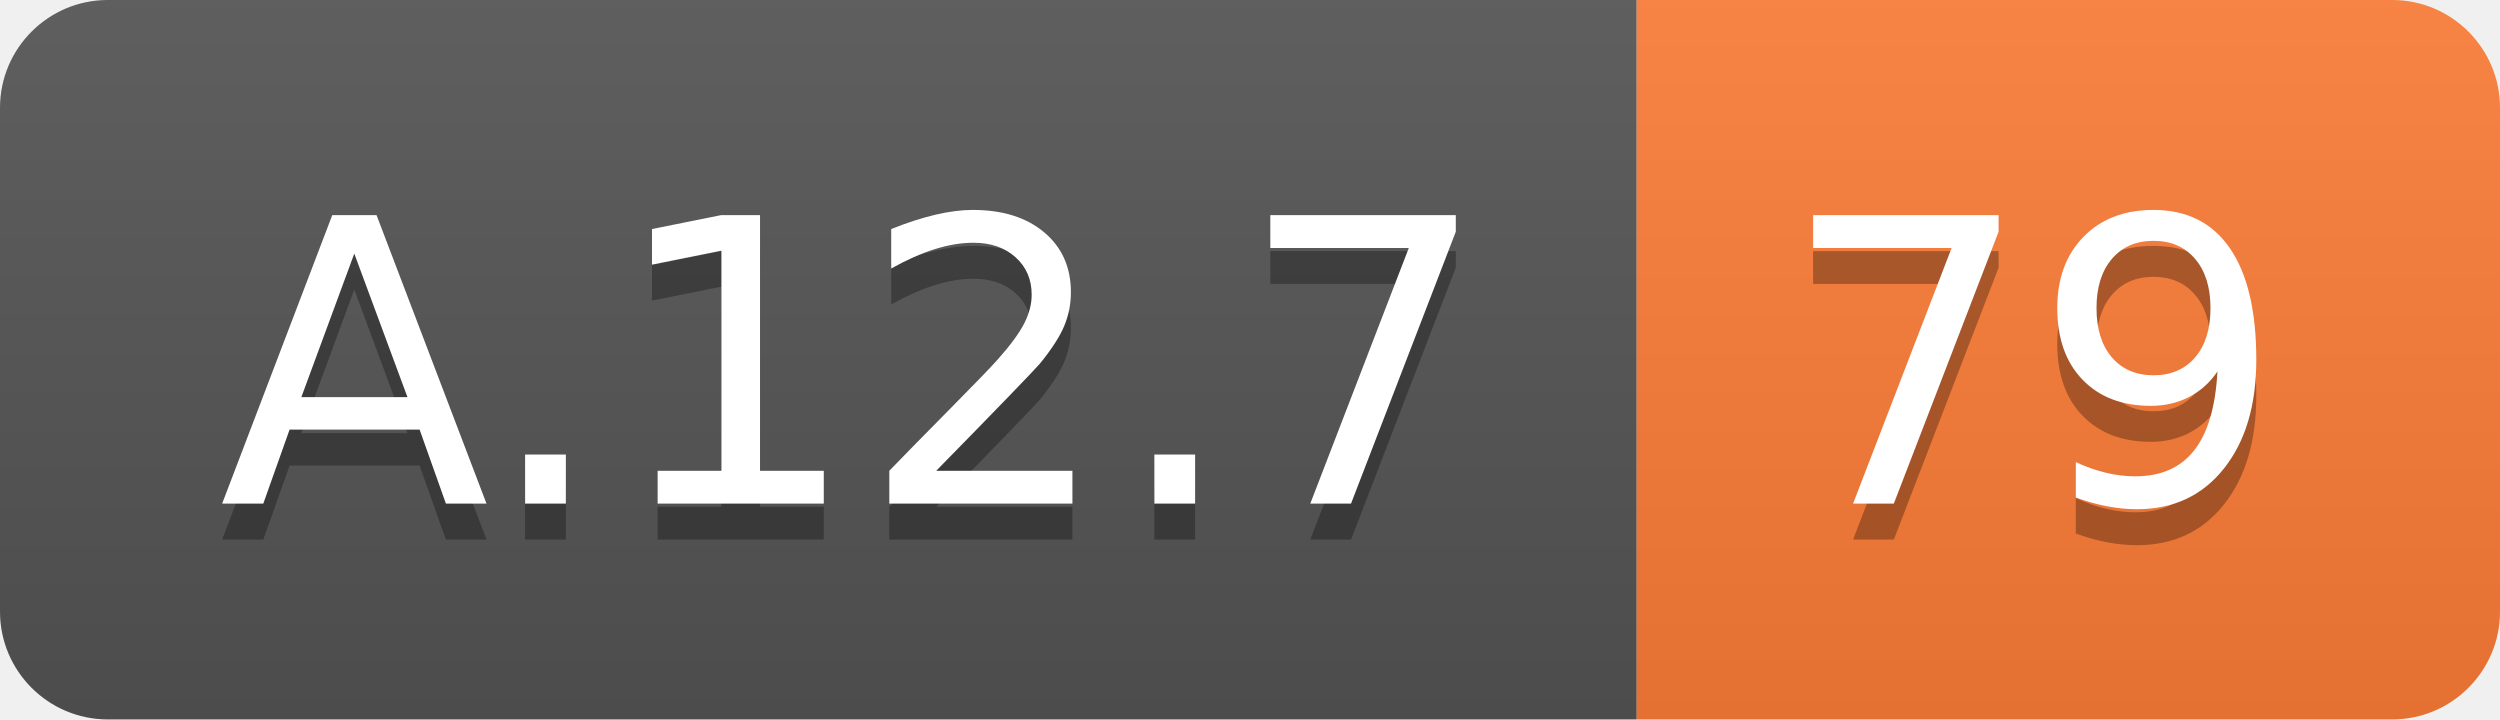
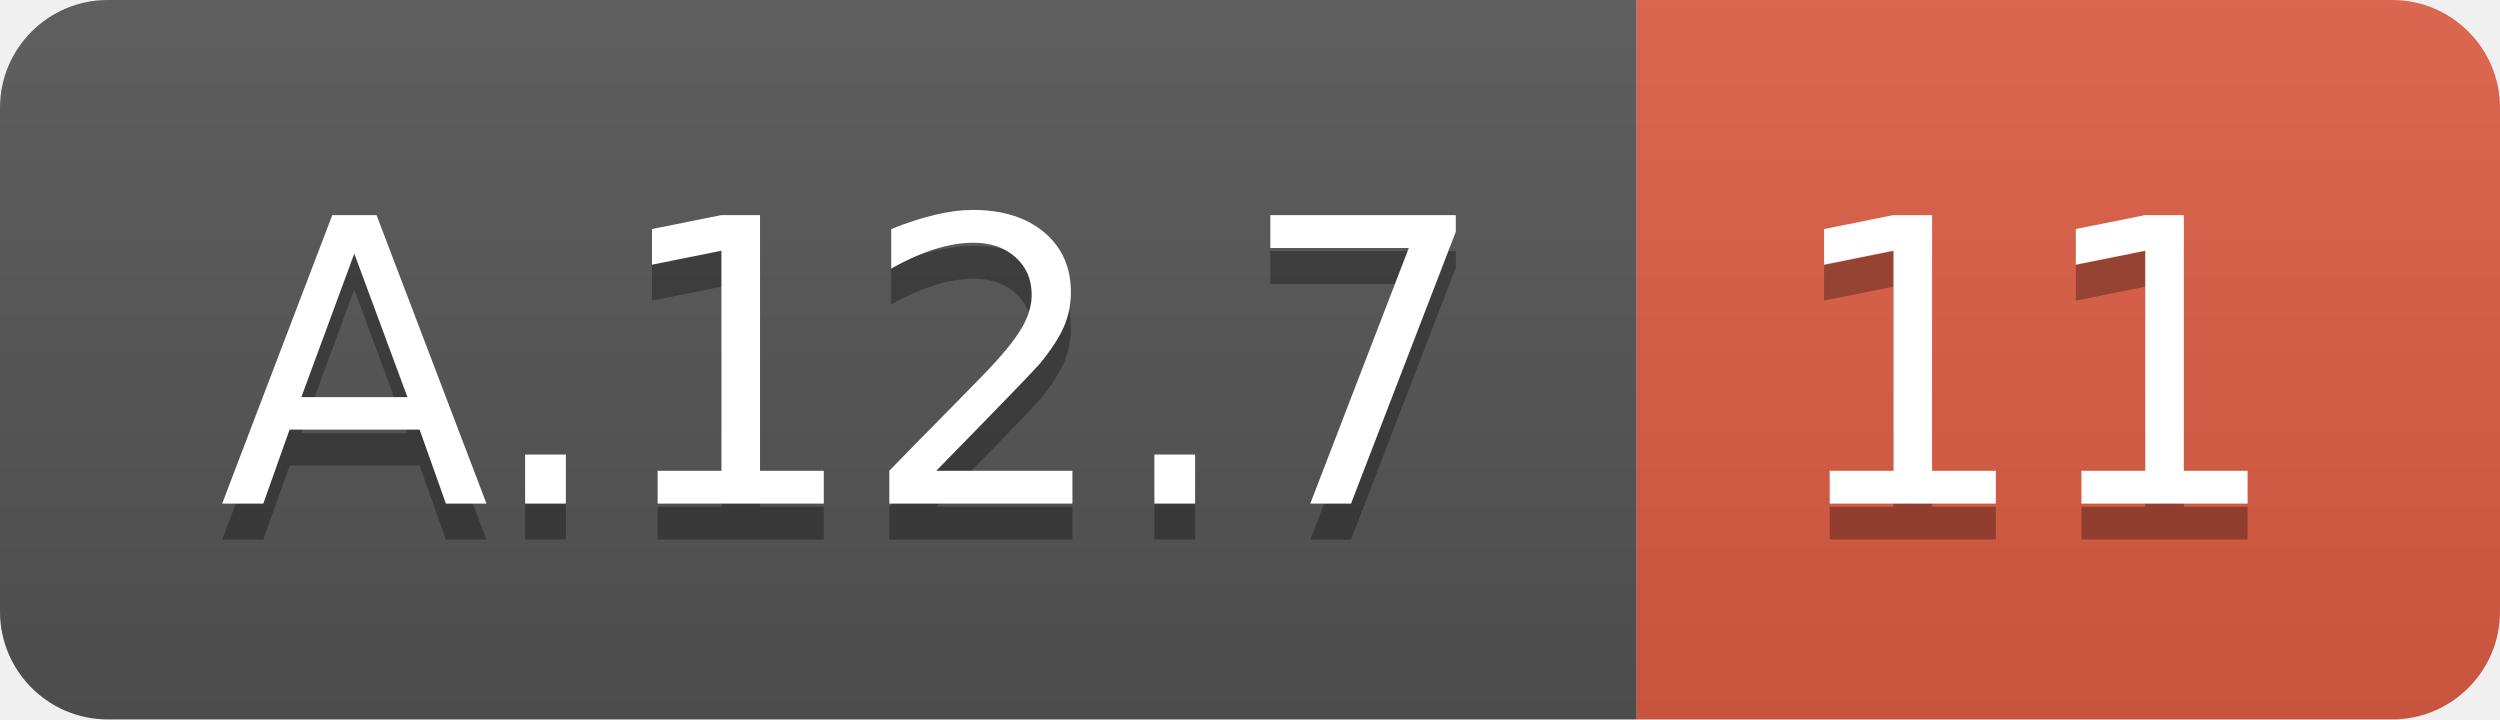
<svg xmlns="http://www.w3.org/2000/svg" width="69.5" height="20">
  <linearGradient id="smooth" x2="0" y2="100%">
    <stop offset="0" stop-color="#bbb" stop-opacity=".1" />
    <stop offset="1" stop-opacity=".1" />
  </linearGradient>
  <clipPath id="round">
    <rect width="69.5" height="20" rx="3" fill="#fff" />
  </clipPath>
  <g clip-path="url(#round)">
    <rect width="45.5" height="20" fill="#555" />
-     <rect x="45.5" width="24.0" height="20" fill="#fe7d37" />
+     <rect x="45.5" width="24.0" height="20" fill="#e05d44" />
    <rect width="69.5" height="20" fill="url(#smooth)" />
  </g>
  <g fill="#fff" text-anchor="middle" font-family="DejaVu Sans,Verdana,Geneva,sans-serif" font-size="110">
    <text x="237.5" y="150" fill="#010101" fill-opacity=".3" transform="scale(0.1)" textLength="355.0" lengthAdjust="spacing">A.12.7</text>
    <text x="237.5" y="140" transform="scale(0.1)" textLength="355.0" lengthAdjust="spacing">A.12.7</text>
-     <text x="565.0" y="150" fill="#010101" fill-opacity=".3" transform="scale(0.1)" textLength="140.0" lengthAdjust="spacing">79</text>
-     <text x="565.0" y="140" transform="scale(0.1)" textLength="140.0" lengthAdjust="spacing">79</text>
+     <text x="565.0" y="150" fill="#010101" fill-opacity=".3" transform="scale(0.1)" textLength="140.0" lengthAdjust="spacing">11</text>
+     <text x="565.0" y="140" transform="scale(0.1)" textLength="140.0" lengthAdjust="spacing">11</text>
  </g>
</svg>
